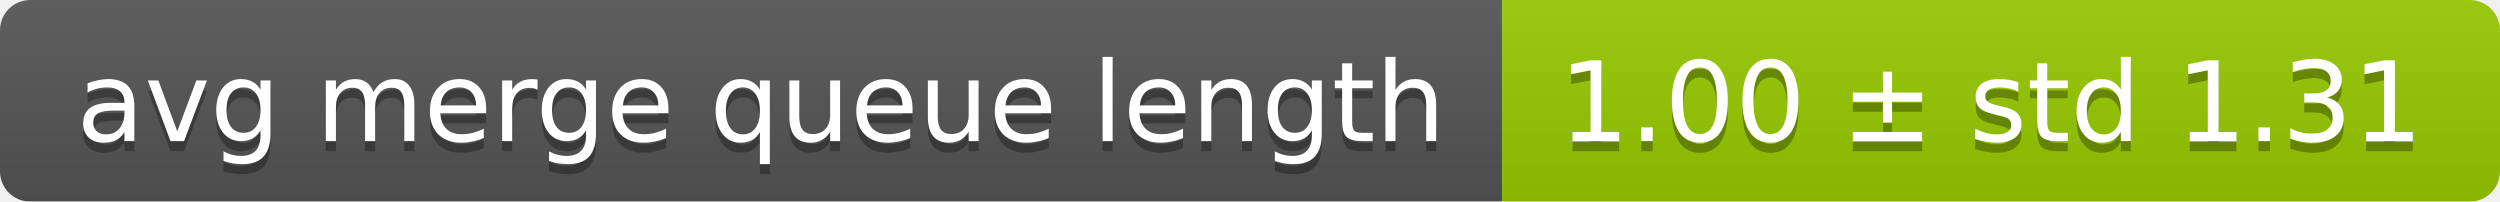
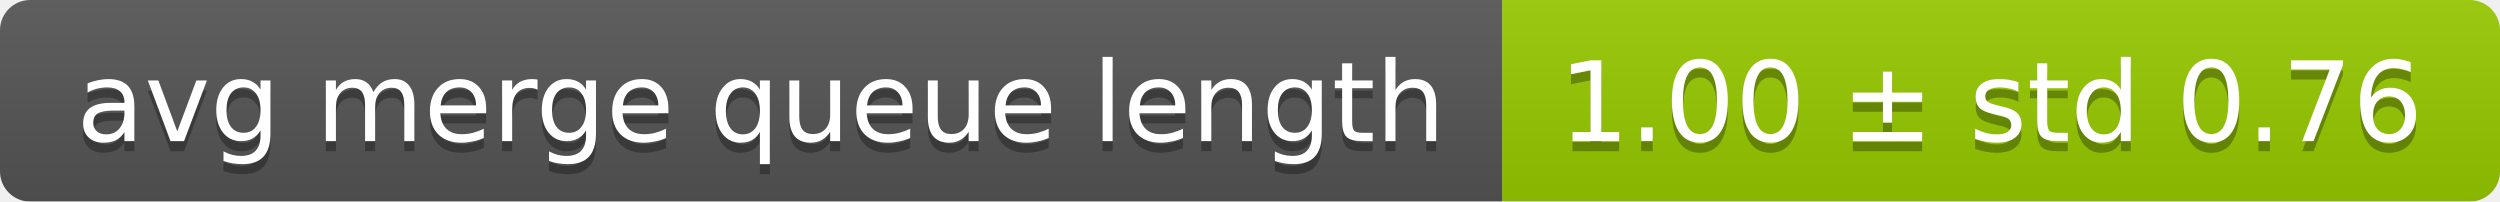
<svg xmlns="http://www.w3.org/2000/svg" width="248" height="20">
  <linearGradient id="smooth" x2="0" y2="100%">
    <stop offset="0" stop-color="#bbb" stop-opacity=".1" />
    <stop offset="1" stop-opacity=".1" />
  </linearGradient>
  <mask id="round">
    <rect width="248" height="20" rx="3" fill="#fff" />
  </mask>
  <g mask="url(#round)">
    <rect width="149" height="20" fill="#555" />
    <rect x="149" width="99" height="20" fill="#97ca00" />
    <rect width="248" height="20" fill="url(#smooth)" />
  </g>
  <g fill="#fff" text-anchor="middle" font-family="DejaVu Sans,Verdana,Geneva,sans-serif" font-size="11">
    <text x="75.5" y="15" fill="#010101" fill-opacity=".3">avg merge queue length</text>
    <text x="75.5" y="14">avg merge queue length</text>
-     <text x="197.5" y="15" fill="#010101" fill-opacity=".3">1.00 ± std 1.31</text>
-     <text x="197.5" y="14">1.00 ± std 1.31</text>
+     <text x="197.5" y="15" fill="#010101" fill-opacity=".3">1.00 ± std 0.76</text>
+     <text x="197.5" y="14">1.00 ± std 0.76</text>
  </g>
</svg>
